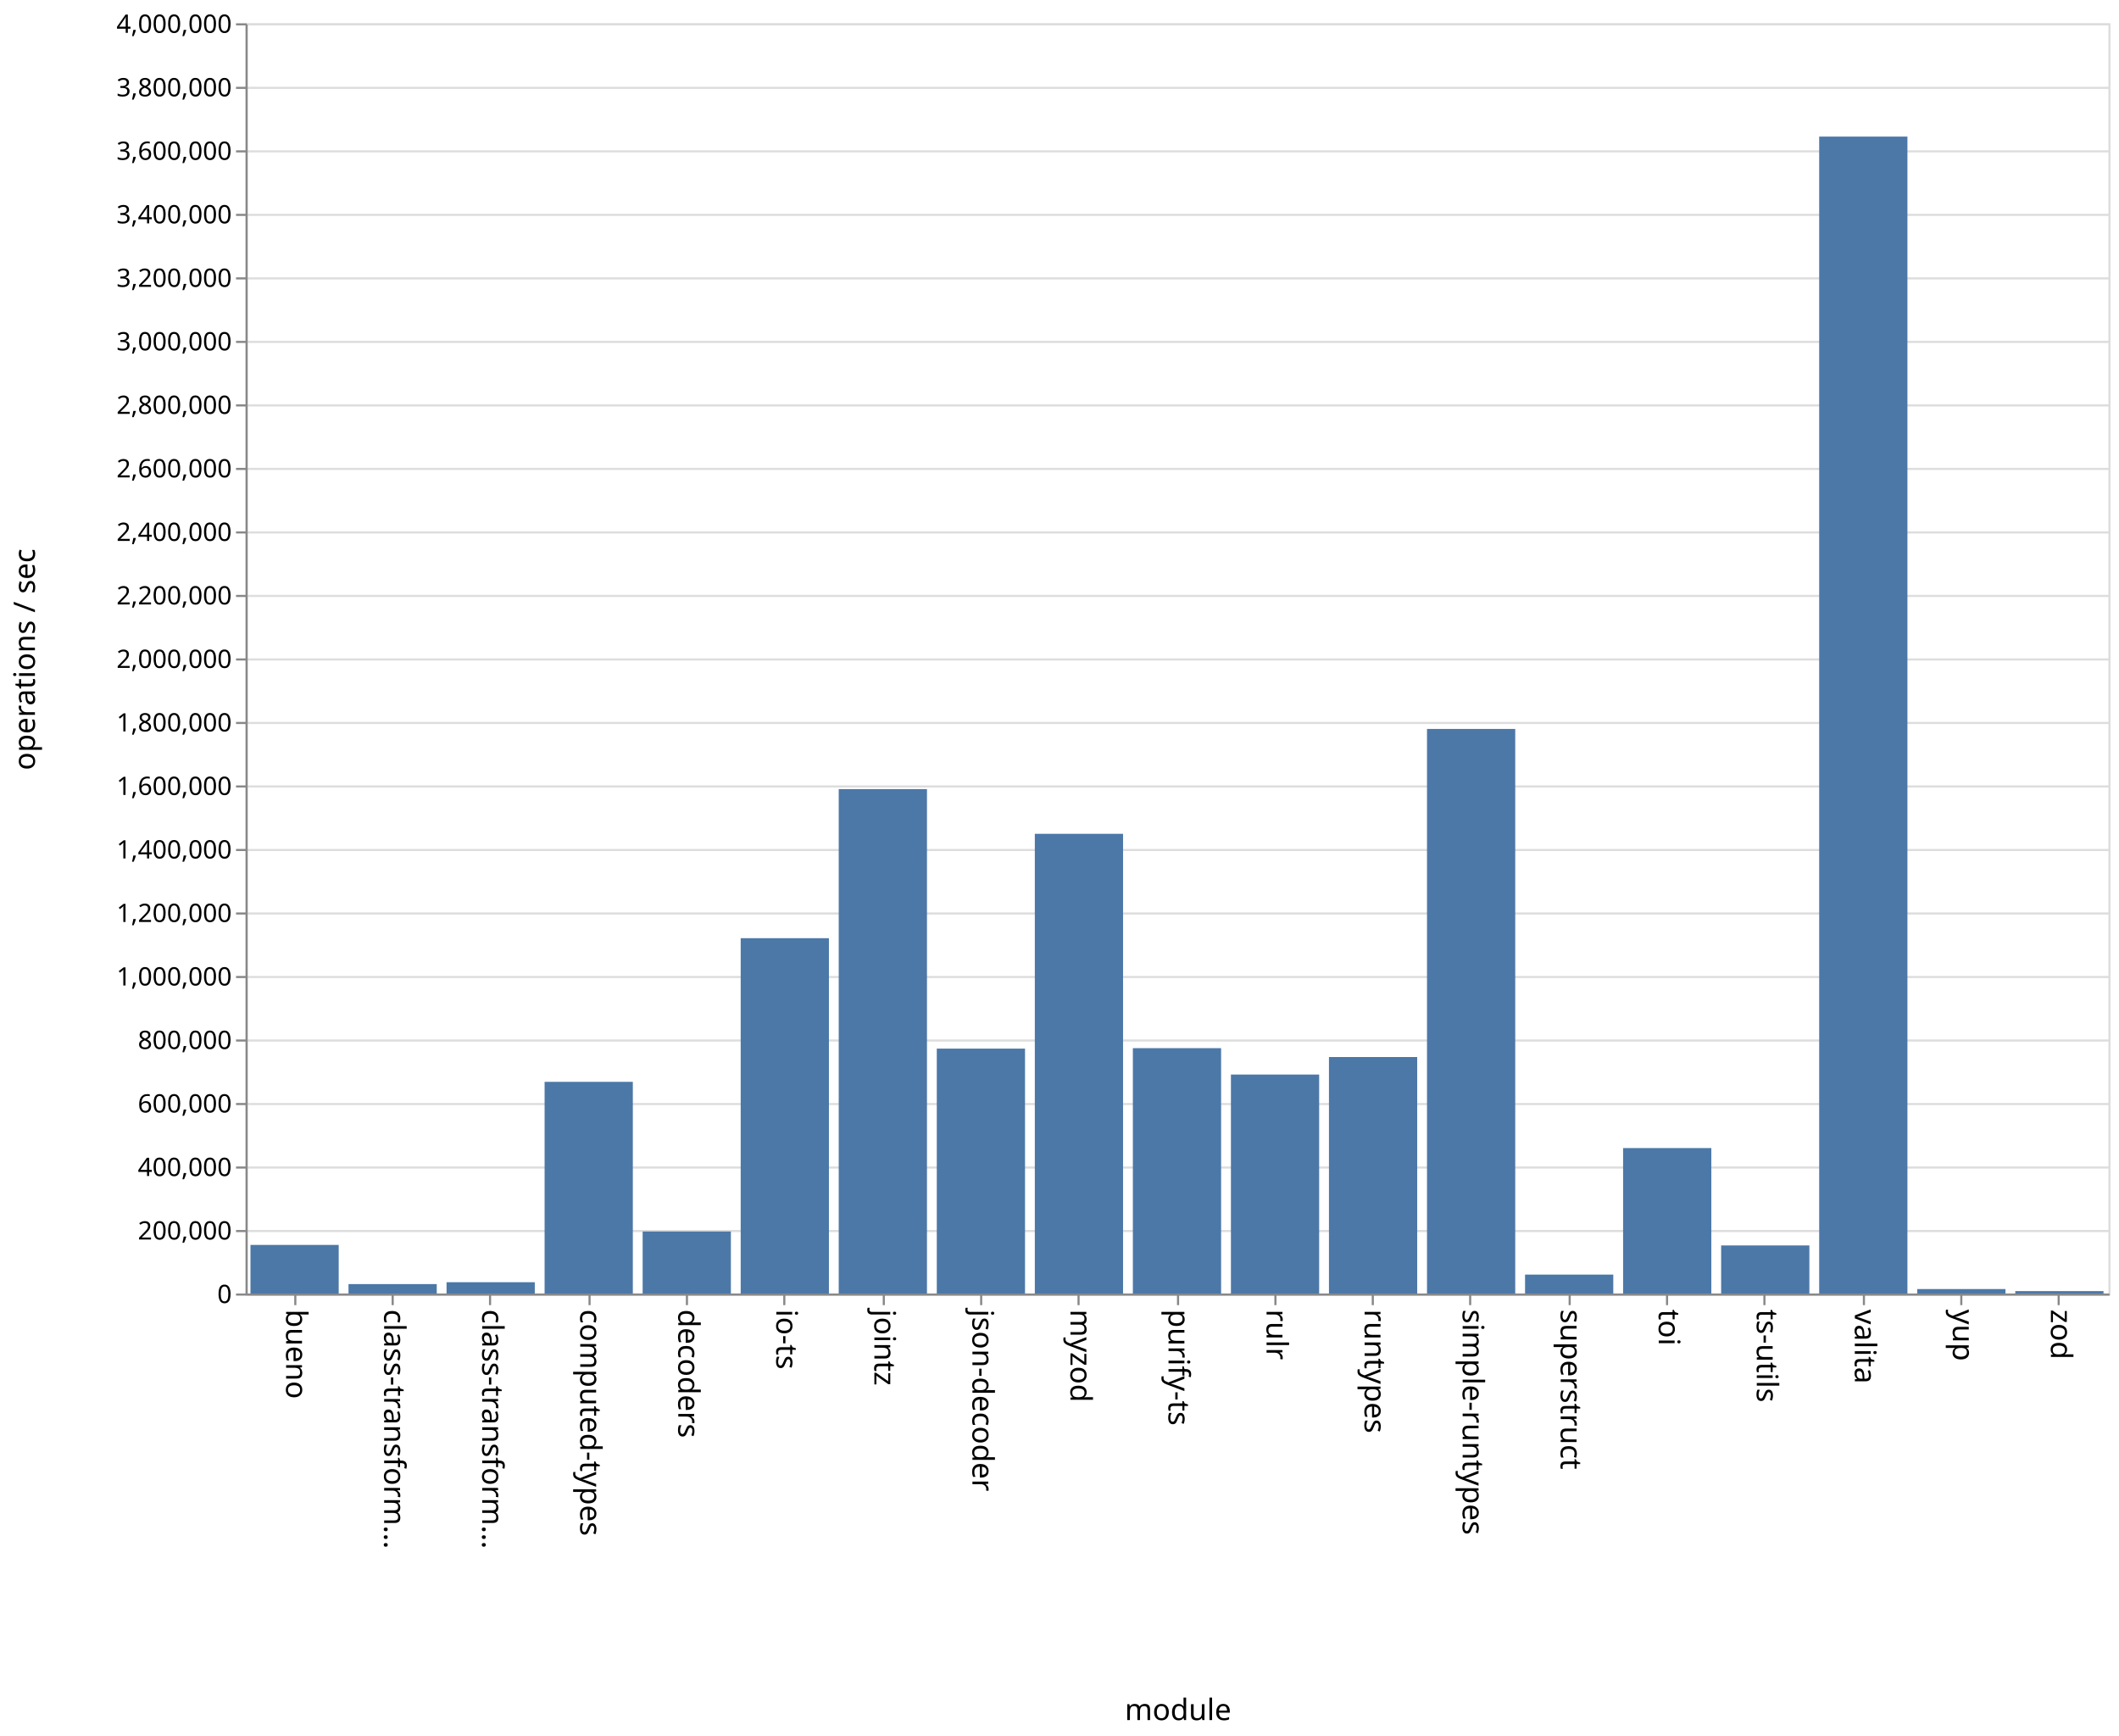
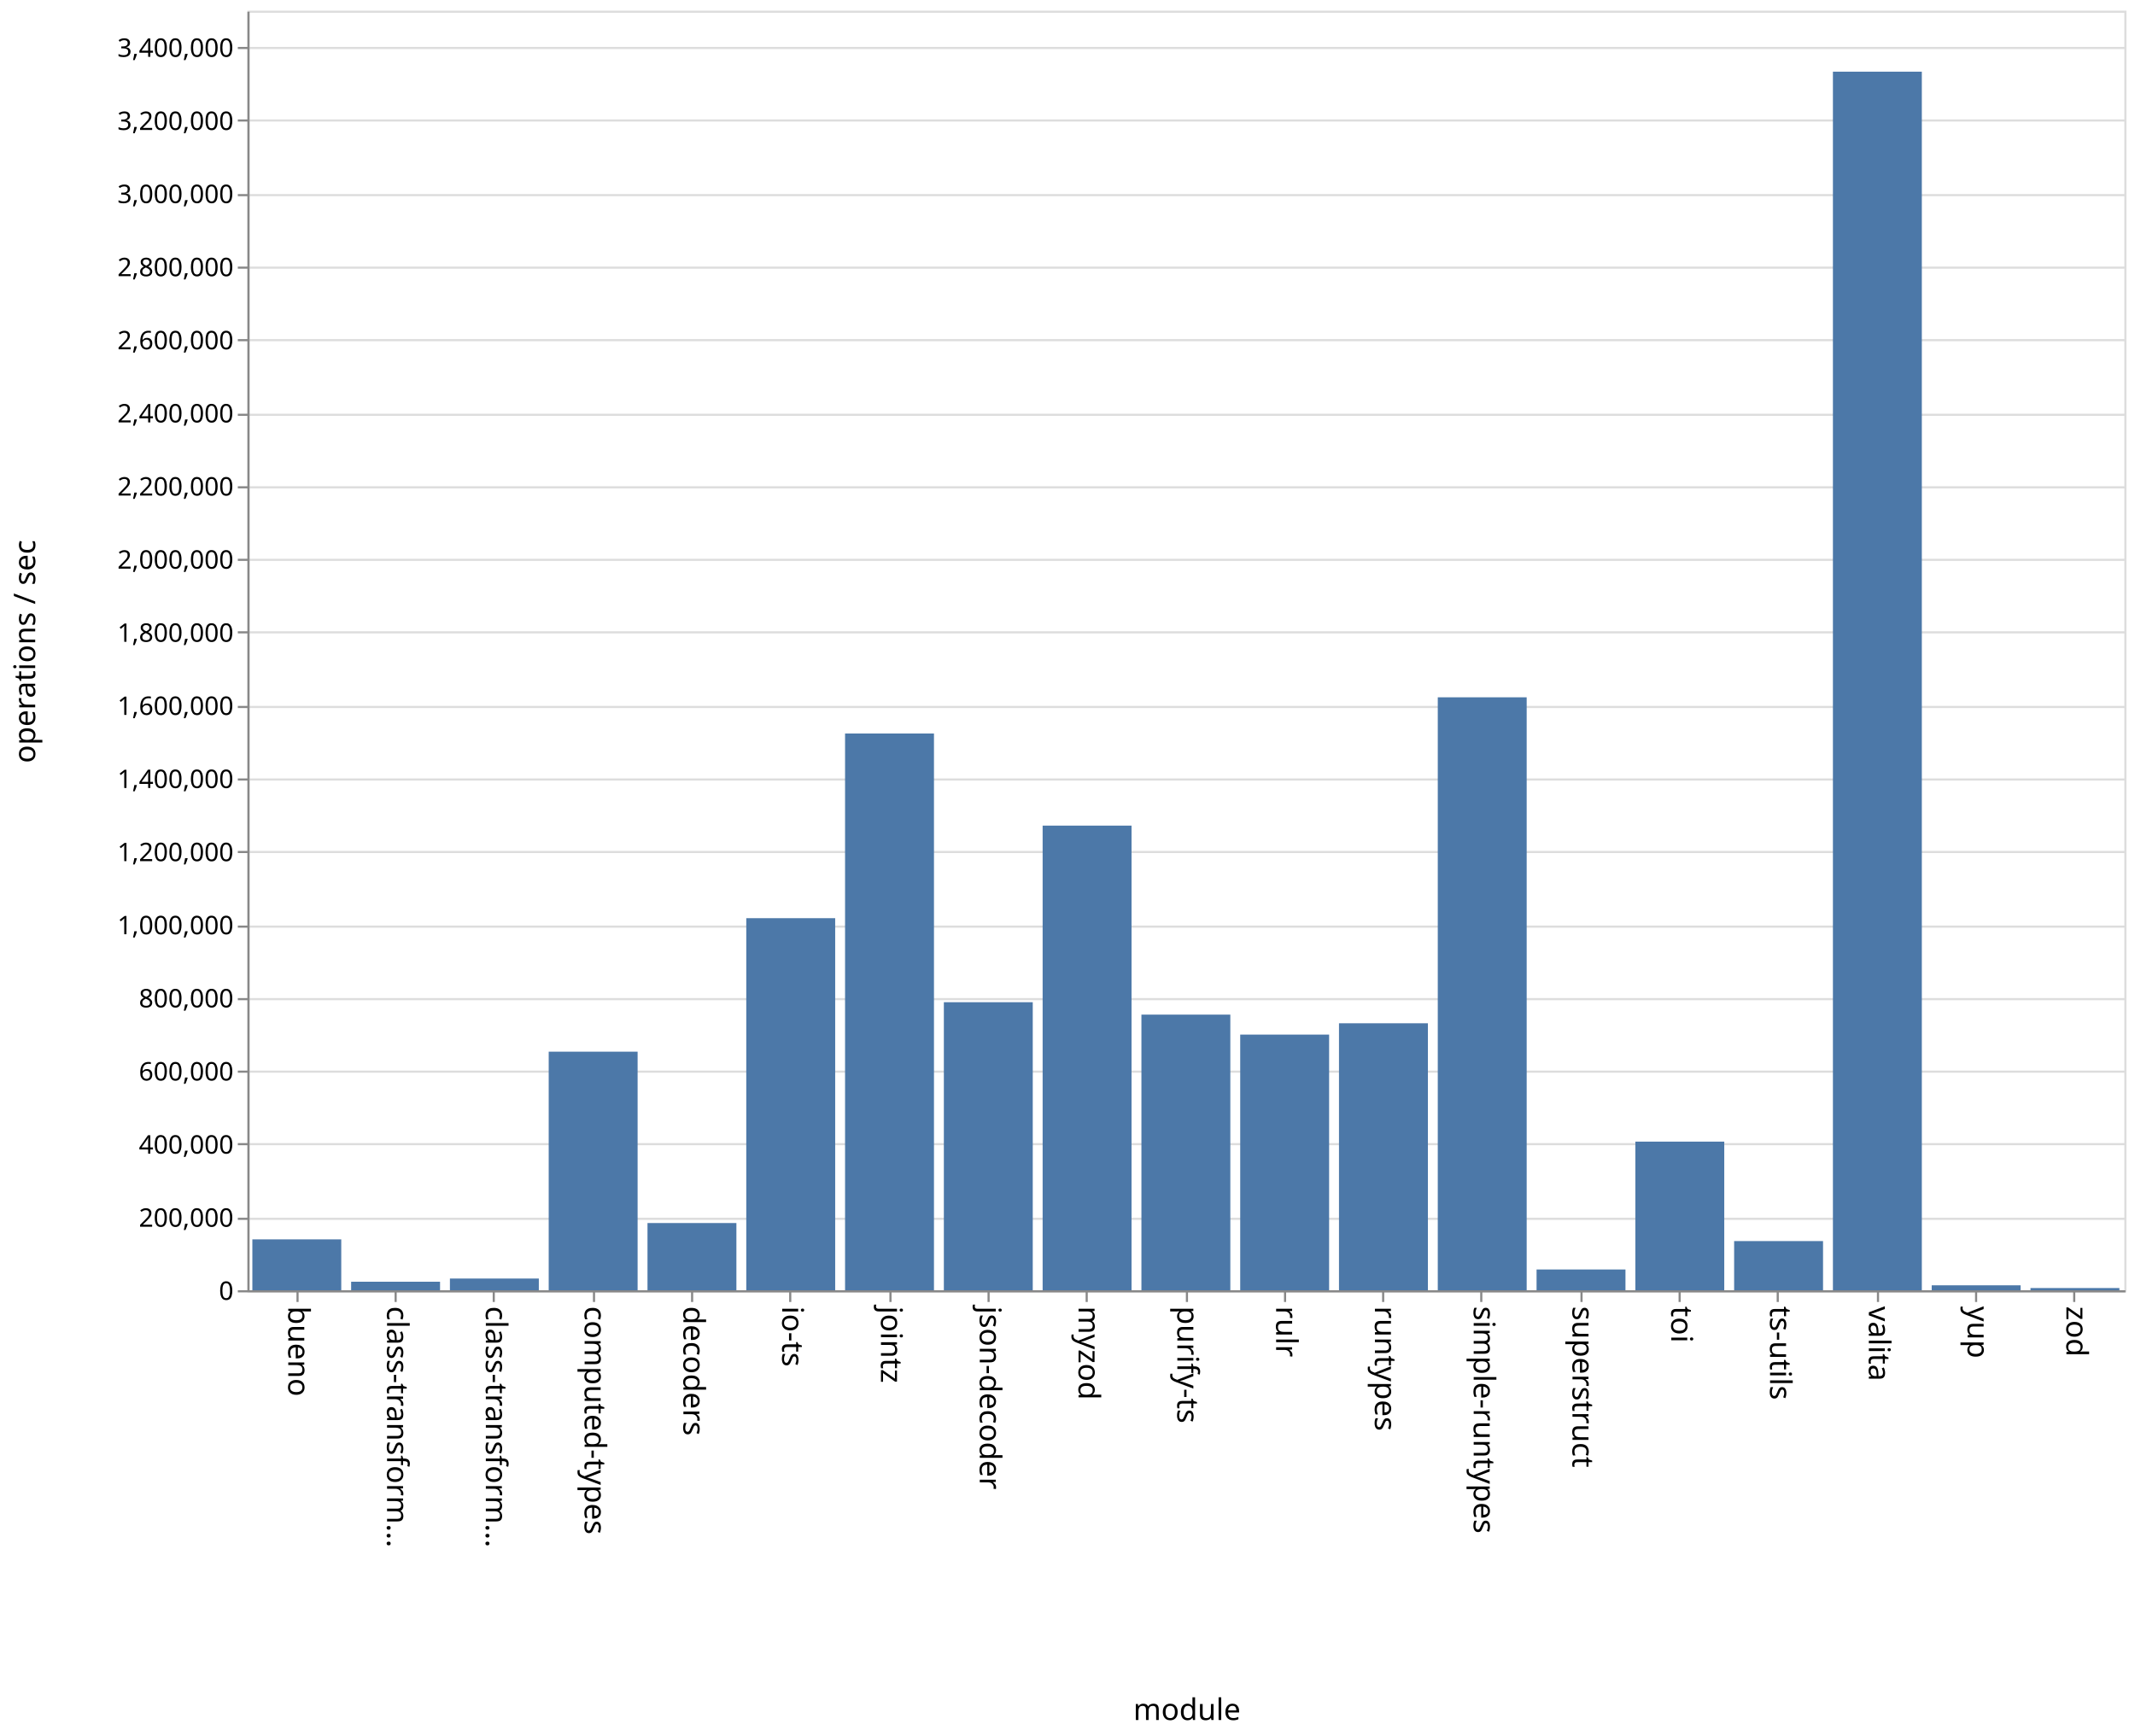
- <svg xmlns="http://www.w3.org/2000/svg" class="marks" width="1001" height="820">
-   <path fill="#fff" d="M0 0h1001v820H0z" />
+ <svg xmlns="http://www.w3.org/2000/svg" class="marks" width="1001" height="814">
+   <path fill="#fff" d="M0 0h1001v814H0z" />
  <g class="mark-group role-frame root" aria-roledescription="group mark container" fill="none" stroke-miterlimit="10">
-     <path class="background" aria-hidden="true" d="M116.5 11.5h880v600h-880z" stroke="#ddd" />
-     <g class="mark-group role-axis" aria-roledescription="axis" aria-label="Y-axis for a linear scale with values from 0 to 4,000,000">
-       <path class="background" aria-hidden="true" d="M116.5 11.5z" pointer-events="none" />
+     <path class="background" aria-hidden="true" d="M116.5 5.5h880v600h-880z" stroke="#ddd" />
+     <g class="mark-group role-axis" aria-roledescription="axis" aria-label="Y-axis for a linear scale with values from 0 to 3,500,000">
+       <path class="background" aria-hidden="true" d="M116.5 5.5z" pointer-events="none" />
      <g class="mark-rule role-axis-grid" pointer-events="none" stroke="#ddd">
-         <path d="M116.5 611.5h880M116.5 581.5h880M116.5 551.5h880M116.5 521.5h880M116.5 491.5h880M116.5 461.5h880M116.5 431.5h880M116.5 401.5h880M116.5 371.5h880M116.5 341.5h880M116.5 311.5h880M116.5 281.5h880M116.5 251.5h880M116.5 221.5h880M116.5 191.5h880M116.5 161.5h880M116.5 131.5h880M116.5 101.5h880M116.5 71.5h880M116.5 41.5h880M116.5 11.5h880" />
+         <path d="M116.5 605.5h880M116.5 571.5h880M116.5 536.5h880M116.5 502.5h880M116.5 468.5h880M116.5 434.5h880M116.5 399.5h880M116.5 365.5h880M116.5 331.5h880M116.5 296.5h880M116.5 262.5h880M116.5 228.5h880M116.5 194.5h880M116.5 159.5h880M116.5 125.5h880M116.5 91.5h880M116.5 56.5h880M116.5 22.5h880" />
      </g>
    </g>
    <g class="mark-group role-axis" aria-roledescription="axis" aria-label="X-axis titled 'module' for a discrete scale with 19 values: bueno, class-transformer-validator-async, class-transformer-validator-sync, computed-types, decoders, ending with zod">
-       <path class="background" aria-hidden="true" d="M116.5 611.5z" pointer-events="none" />
+       <path class="background" aria-hidden="true" d="M116.5 605.5z" pointer-events="none" />
      <g class="mark-rule role-axis-tick" pointer-events="none" stroke="#888">
-         <path d="M139.5 611.5v5M185.5 611.5v5M231.5 611.5v5M278.5 611.5v5M324.5 611.5v5M370.5 611.5v5M417.5 611.5v5M463.5 611.5v5M509.5 611.5v5M556.5 611.5v5M602.5 611.5v5M648.5 611.5v5M694.5 611.5v5M741.5 611.5v5M787.5 611.5v5M833.5 611.5v5M880.5 611.5v5M926.5 611.5v5M972.5 611.5v5" />
+         <path d="M139.5 605.5v5M185.5 605.5v5M231.5 605.5v5M278.5 605.5v5M324.5 605.5v5M370.5 605.5v5M417.5 605.5v5M463.5 605.5v5M509.5 605.5v5M556.5 605.5v5M602.5 605.5v5M648.5 605.5v5M694.5 605.5v5M741.5 605.5v5M787.5 605.5v5M833.5 605.5v5M880.5 605.5v5M926.5 605.5v5M972.5 605.5v5" />
      </g>
      <g class="mark-text role-axis-label" pointer-events="none" font-family="sans-serif" font-size="14" fill="#000">
-         <text transform="rotate(90 -241.671 376.829)">bueno</text>
-         <text transform="rotate(90 -218.513 399.987)">class-transform…</text>
-         <text transform="rotate(90 -195.355 423.145)">class-transform…</text>
-         <text transform="rotate(90 -172.197 446.303)">computed-types</text>
-         <text transform="rotate(90 -149.04 469.46)">decoders</text>
-         <text transform="rotate(90 -125.882 492.618)">io-ts</text>
-         <text transform="rotate(90 -102.724 515.776)">jointz</text>
-         <text transform="rotate(90 -79.566 538.934)">json-decoder</text>
-         <text transform="rotate(90 -56.408 562.092)">myzod</text>
-         <text transform="rotate(90 -33.25 585.25)">purify-ts</text>
-         <text transform="rotate(90 -10.092 608.408)">rulr</text>
-         <text transform="rotate(90 13.066 631.566)">runtypes</text>
-         <text transform="rotate(90 36.224 654.724)">simple-runtypes</text>
-         <text transform="rotate(90 59.382 677.882)">superstruct</text>
-         <text transform="rotate(90 82.54 701.04)">toi</text>
-         <text transform="rotate(90 105.697 724.197)">ts-utils</text>
-         <text transform="rotate(90 128.855 747.355)">valita</text>
-         <text transform="rotate(90 152.013 770.513)">yup</text>
-         <text transform="rotate(90 175.171 793.671)">zod</text>
+         <text transform="rotate(90 -238.671 373.829)">bueno</text>
+         <text transform="rotate(90 -215.513 396.987)">class-transform…</text>
+         <text transform="rotate(90 -192.355 420.145)">class-transform…</text>
+         <text transform="rotate(90 -169.197 443.303)">computed-types</text>
+         <text transform="rotate(90 -146.04 466.46)">decoders</text>
+         <text transform="rotate(90 -122.882 489.618)">io-ts</text>
+         <text transform="rotate(90 -99.724 512.776)">jointz</text>
+         <text transform="rotate(90 -76.566 535.934)">json-decoder</text>
+         <text transform="rotate(90 -53.408 559.092)">myzod</text>
+         <text transform="rotate(90 -30.25 582.25)">purify-ts</text>
+         <text transform="rotate(90 -7.092 605.408)">rulr</text>
+         <text transform="rotate(90 16.066 628.566)">runtypes</text>
+         <text transform="rotate(90 39.224 651.724)">simple-runtypes</text>
+         <text transform="rotate(90 62.382 674.882)">superstruct</text>
+         <text transform="rotate(90 85.54 698.04)">toi</text>
+         <text transform="rotate(90 108.697 721.197)">ts-utils</text>
+         <text transform="rotate(90 131.855 744.355)">valita</text>
+         <text transform="rotate(90 155.013 767.513)">yup</text>
+         <text transform="rotate(90 178.171 790.671)">zod</text>
      </g>
-       <path stroke="#888" d="M116.5 611.5h880" pointer-events="none" />
-       <text text-anchor="middle" transform="translate(556.5 812.5)" font-family="sans-serif" font-size="14" fill="#000" pointer-events="none">module</text>
+       <path stroke="#888" d="M116.5 605.5h880" pointer-events="none" />
+       <text text-anchor="middle" transform="translate(556.5 806.5)" font-family="sans-serif" font-size="14" fill="#000" pointer-events="none">module</text>
    </g>
-     <g class="mark-group role-axis" aria-roledescription="axis" aria-label="Y-axis titled 'operations / sec' for a linear scale with values from 0 to 4,000,000">
-       <path class="background" aria-hidden="true" d="M116.5 11.5z" pointer-events="none" />
+     <g class="mark-group role-axis" aria-roledescription="axis" aria-label="Y-axis titled 'operations / sec' for a linear scale with values from 0 to 3,500,000">
+       <path class="background" aria-hidden="true" d="M116.5 5.5z" pointer-events="none" />
      <g class="mark-rule role-axis-tick" pointer-events="none" stroke="#888">
-         <path d="M116.5 611.5h-5M116.5 581.5h-5M116.5 551.5h-5M116.5 521.5h-5M116.5 491.5h-5M116.5 461.5h-5M116.5 431.5h-5M116.5 401.5h-5M116.5 371.5h-5M116.5 341.5h-5M116.5 311.5h-5M116.5 281.5h-5M116.5 251.5h-5M116.5 221.5h-5M116.5 191.5h-5M116.5 161.5h-5M116.5 131.5h-5M116.5 101.5h-5M116.5 71.5h-5M116.5 41.5h-5M116.5 11.5h-5" />
+         <path d="M116.5 605.5h-5M116.5 571.5h-5M116.5 536.5h-5M116.5 502.5h-5M116.5 468.5h-5M116.5 434.5h-5M116.5 399.5h-5M116.5 365.5h-5M116.5 331.5h-5M116.5 296.5h-5M116.5 262.5h-5M116.5 228.5h-5M116.5 194.5h-5M116.5 159.5h-5M116.5 125.5h-5M116.5 91.5h-5M116.5 56.5h-5M116.5 22.5h-5" />
      </g>
      <g class="mark-text role-axis-label" pointer-events="none" text-anchor="end" font-family="sans-serif" font-size="12" fill="#000">
-         <text transform="translate(109.5 615.5)">0</text>
-         <text transform="translate(109.5 585.5)">200,000</text>
-         <text transform="translate(109.5 555.5)">400,000</text>
-         <text transform="translate(109.5 525.5)">600,000</text>
-         <text transform="translate(109.5 495.5)">800,000</text>
-         <text transform="translate(109.5 465.5)">1,000,000</text>
-         <text transform="translate(109.5 435.5)">1,200,000</text>
-         <text transform="translate(109.5 405.5)">1,400,000</text>
-         <text transform="translate(109.5 375.5)">1,600,000</text>
-         <text transform="translate(109.5 345.5)">1,800,000</text>
-         <text transform="translate(109.5 315.5)">2,000,000</text>
-         <text transform="translate(109.5 285.5)">2,200,000</text>
-         <text transform="translate(109.5 255.5)">2,400,000</text>
-         <text transform="translate(109.5 225.5)">2,600,000</text>
-         <text transform="translate(109.5 195.5)">2,800,000</text>
-         <text transform="translate(109.5 165.5)">3,000,000</text>
-         <text transform="translate(109.5 135.5)">3,200,000</text>
-         <text transform="translate(109.5 105.5)">3,400,000</text>
-         <text transform="translate(109.5 75.5)">3,600,000</text>
-         <text transform="translate(109.5 45.5)">3,800,000</text>
-         <text transform="translate(109.5 15.5)">4,000,000</text>
+         <text transform="translate(109.5 609.5)">0</text>
+         <text transform="translate(109.5 575.214)">200,000</text>
+         <text transform="translate(109.5 540.929)">400,000</text>
+         <text transform="translate(109.5 506.643)">600,000</text>
+         <text transform="translate(109.5 472.357)">800,000</text>
+         <text transform="translate(109.5 438.071)">1,000,000</text>
+         <text transform="translate(109.5 403.786)">1,200,000</text>
+         <text transform="translate(109.5 369.5)">1,400,000</text>
+         <text transform="translate(109.5 335.214)">1,600,000</text>
+         <text transform="translate(109.5 300.929)">1,800,000</text>
+         <text transform="translate(109.5 266.643)">2,000,000</text>
+         <text transform="translate(109.5 232.357)">2,200,000</text>
+         <text transform="translate(109.5 198.071)">2,400,000</text>
+         <text transform="translate(109.5 163.786)">2,600,000</text>
+         <text transform="translate(109.5 129.5)">2,800,000</text>
+         <text transform="translate(109.5 95.214)">3,000,000</text>
+         <text transform="translate(109.5 60.929)">3,200,000</text>
+         <text transform="translate(109.5 26.643)">3,400,000</text>
      </g>
-       <path stroke="#888" d="M116.5 611.5v-600" pointer-events="none" />
-       <text text-anchor="middle" transform="rotate(-90 164 147.5)" font-family="sans-serif" font-size="14" fill="#000" pointer-events="none">operations / sec</text>
+       <path stroke="#888" d="M116.5 605.5V5.5" pointer-events="none" />
+       <text text-anchor="middle" transform="rotate(-90 161 144.5)" font-family="sans-serif" font-size="14" fill="#000" pointer-events="none">operations / sec</text>
    </g>
    <g class="mark-rect role-mark marks" aria-roledescription="rect mark container" fill="#4c78a8">
-       <path d="M118.316 588.052H160V611h-41.684zM164.632 606.563h41.684V611h-41.684zM210.947 605.667h41.685V611h-41.685zM257.263 511.007h41.684V611h-41.684zM303.579 581.71h41.684V611H303.58zM349.895 443.155h41.684V611h-41.684zM396.21 372.734h41.685V611H396.21zM442.526 495.31h41.685V611h-41.685zM488.842 393.854h41.684V611h-41.684zM535.158 495.111h41.684V611h-41.684zM581.474 507.569h41.684V611h-41.684zM627.79 499.3h41.684V611h-41.685zM674.105 344.315h41.684V611h-41.684zM720.421 602.062h41.684V611h-41.684zM766.737 542.312h41.684V611h-41.684zM813.053 588.282h41.684V611h-41.684zM859.368 64.508h41.685V611h-41.685zM905.684 608.906h41.684V611h-41.684zM952 609.867h41.684V611H952z" />
+       <path d="M118.316 581.144H160V605h-41.684zM164.632 601.002h41.684V605h-41.684zM210.947 599.513h41.685V605h-41.685zM257.263 493.133h41.684V605h-41.684zM303.579 573.473h41.684V605H303.58zM349.895 430.533h41.684V605h-41.684zM396.21 343.944h41.685V605H396.21zM442.526 469.936h41.685V605h-41.685zM488.842 387.127h41.684V605h-41.684zM535.158 475.75h41.684V605h-41.684zM581.474 485.13h41.684V605h-41.684zM627.79 479.82h41.684V605h-41.685zM674.105 326.967h41.684V605h-41.684zM720.421 595.268h41.684V605h-41.684zM766.737 535.308h41.684V605h-41.684zM813.053 581.929h41.684V605h-41.684zM859.368 33.603h41.685V605h-41.685zM905.684 602.675h41.684V605h-41.684zM952 603.954h41.684V605H952z" />
    </g>
  </g>
</svg>
